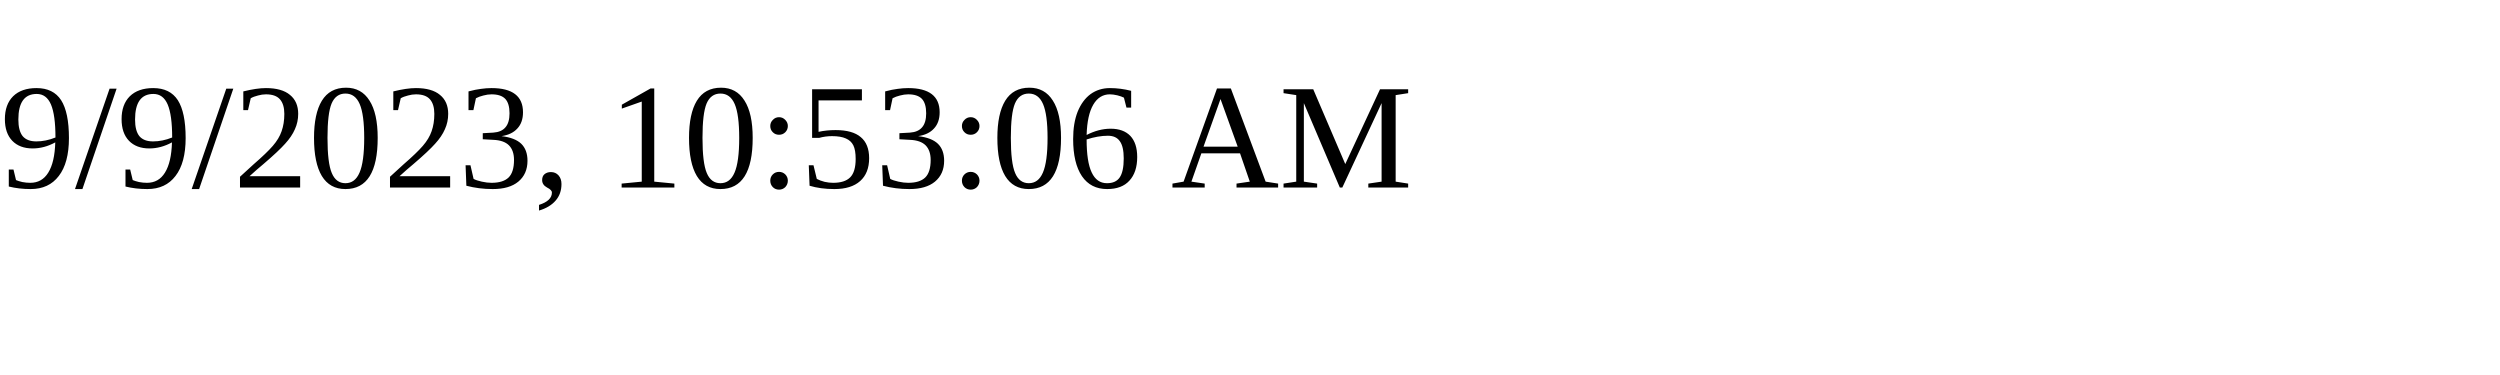
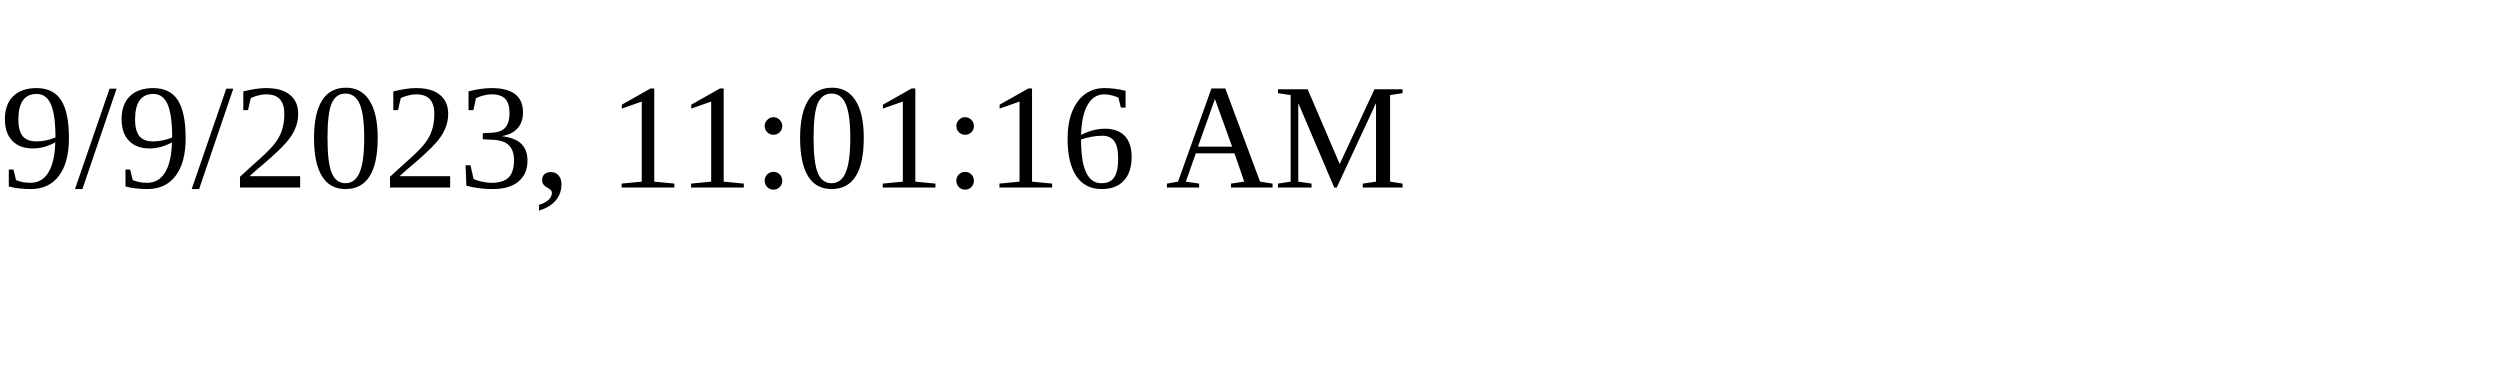
<svg xmlns="http://www.w3.org/2000/svg" height="30" width="200">
-   <text x="0" y="15">9/9/2023, 10:53:06 AM</text>
+   <text x="0" y="15">9/9/2023, 11:01:16 AM</text>
</svg>
